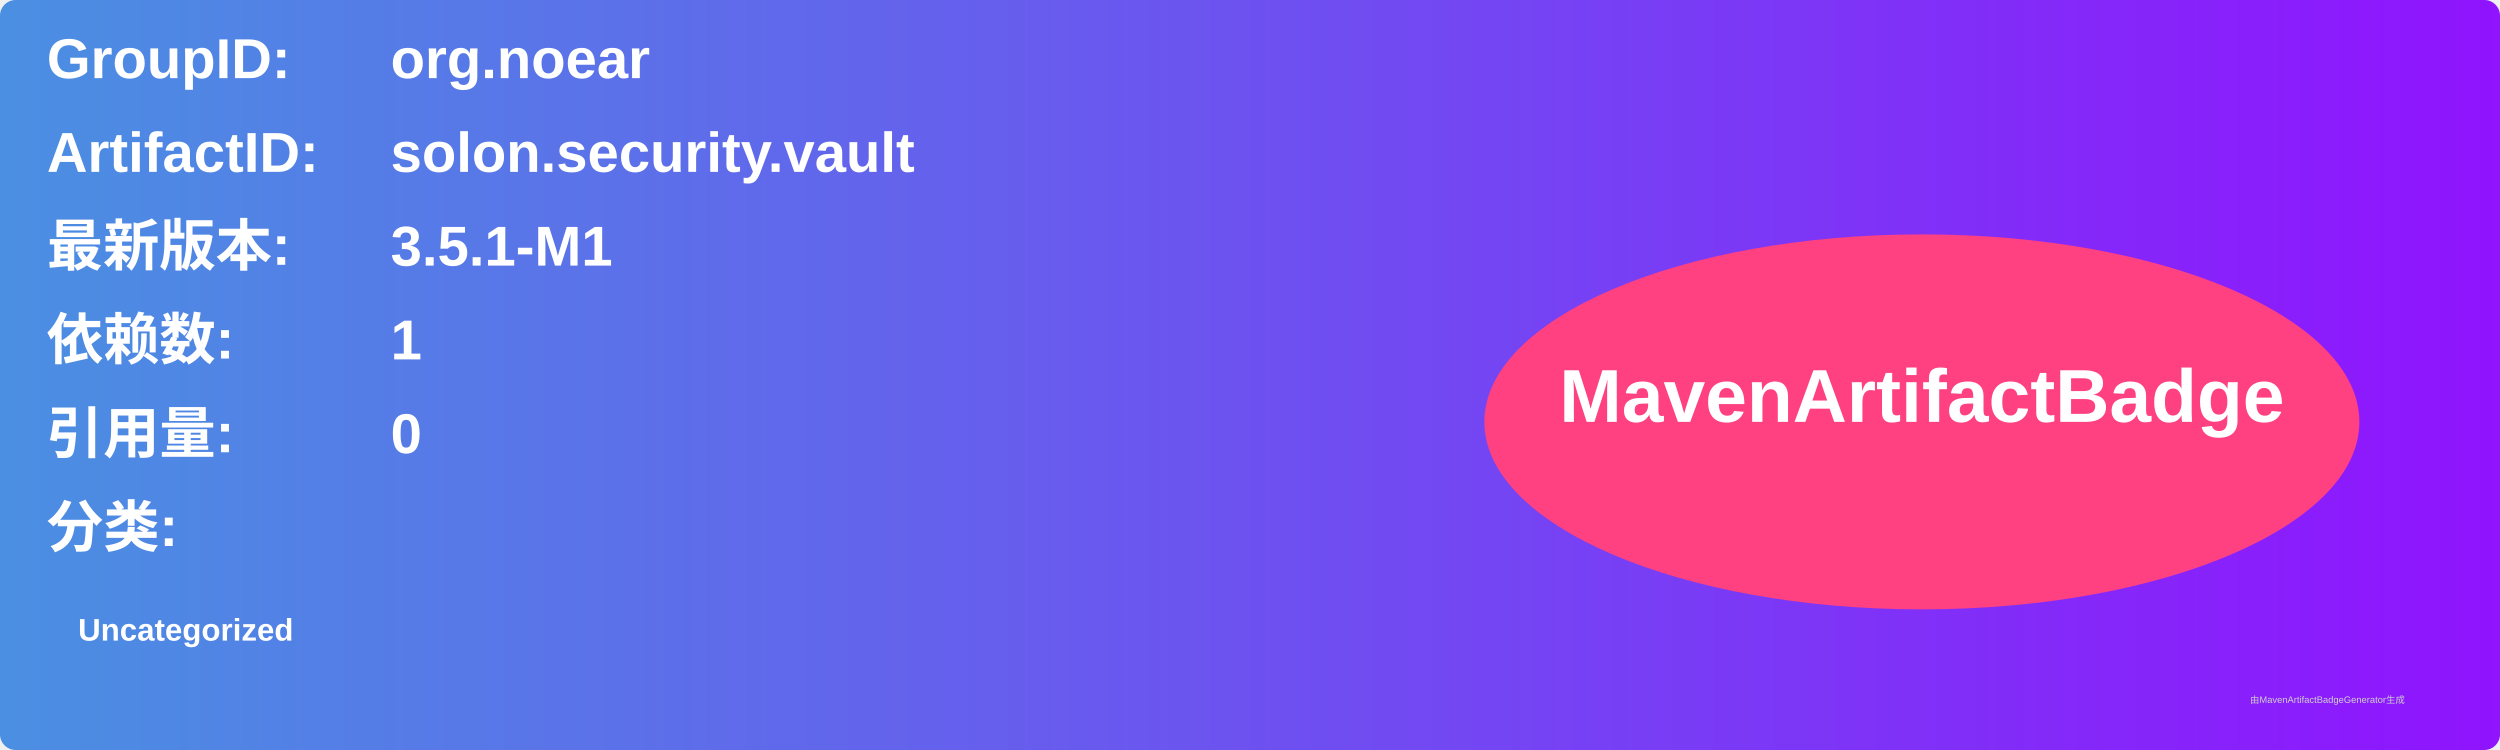
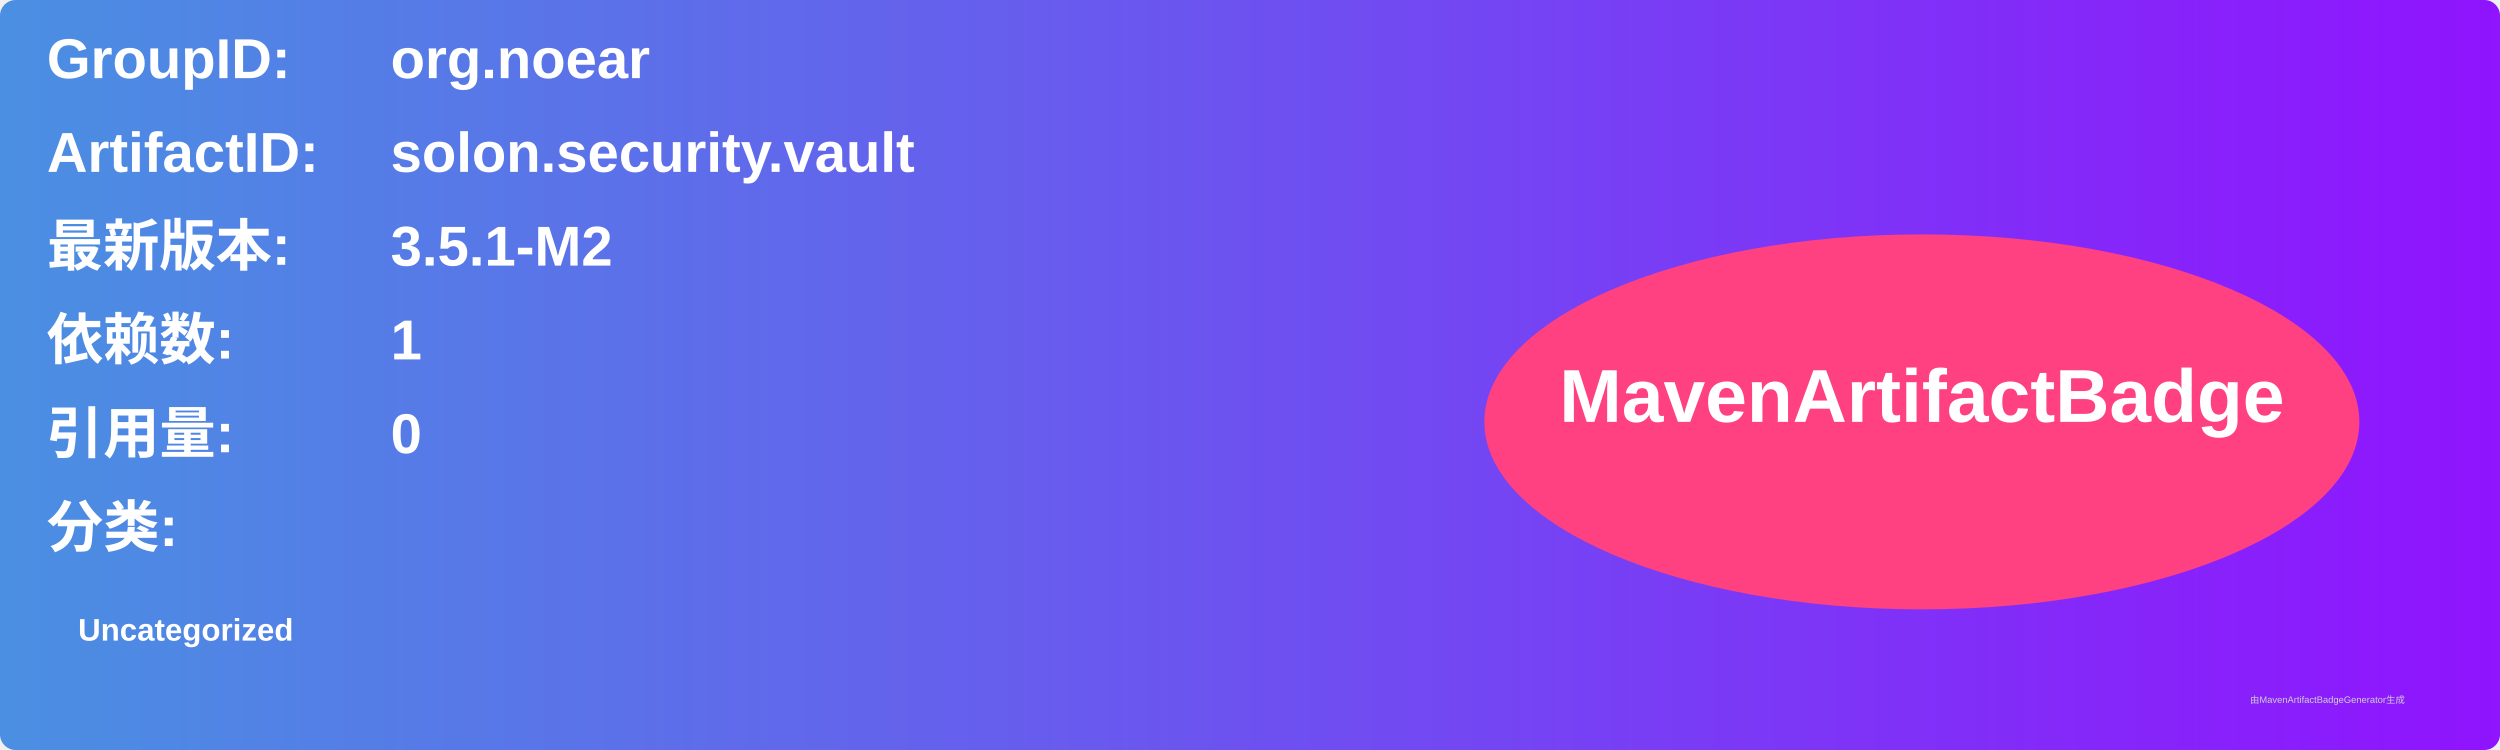
<svg xmlns="http://www.w3.org/2000/svg" width="800" height="240" viewBox="0 0 800 240">
  <linearGradient id="grad" x1="0%" y1="0%" x2="100%" y2="0%">
    <stop offset="0%" stop-color="#4a90e2" />
    <stop offset="100%" stop-color="#9013fe" />
  </linearGradient>
  <rect width="100%" height="100%" rx="5" ry="5" fill="url(#grad)" />
  <g transform="translate(15, 15)">
    <text x="0" y="10" font-family="Arial" font-size="18" fill="white" font-weight="bold" width="260">GroupID:</text>
    <text x="110" y="10" font-family="Arial" font-size="18" fill="white" font-weight="bold" width="460">org.noear</text>
    <text x="0" y="40" font-family="Arial" font-size="18" fill="white" font-weight="bold" width="260">ArtifactID:</text>
    <text x="110" y="40" font-family="Arial" font-size="18" fill="white" font-weight="bold" width="460">solon.security.vault</text>
    <text x="0" y="70" font-family="Arial" font-size="18" fill="white" font-weight="bold">最新版本:</text>
    <text x="110" y="70" font-family="Arial" font-size="18" fill="white" font-weight="bold">
-       <tspan font-weight="bold">3.5.1-M1</tspan>
+       <tspan font-weight="bold">3.5.1-M2</tspan>
    </text>
    <text x="0" y="100" font-family="Arial" font-size="18" fill="white" font-weight="bold">依赖数: </text>
    <text x="110" y="100" font-family="Arial" font-size="18" fill="white">
      <tspan font-weight="bold">1</tspan>
    </text>
    <text x="0" y="130" font-family="Arial" font-size="18" fill="white" font-weight="bold">引用量: </text>
    <text x="110" y="130" font-family="Arial" font-size="18" fill="white">
      <tspan font-weight="bold">0</tspan>
    </text>
    <text x="0" y="160" font-family="Arial" font-size="18" fill="white" font-weight="bold">分类:</text>
    <text x="10" y="190" font-family="Arial" font-size="10" fill="white">
      <tspan font-weight="bold">Uncategorized</tspan>
    </text>
    <ellipse cx="600" cy="120" rx="140" ry="60" fill="#ff4081" />
    <text x="600" y="120" text-anchor="middle" font-family="Arial" font-size="24" fill="white" font-weight="bold">MavenArtifactBadge</text>
  </g>
  <text x="720" y="225" font-family="Arial" font-size="3" fill="#d0d0d0">由MavenArtifactBadgeGenerator生成</text>
</svg>
